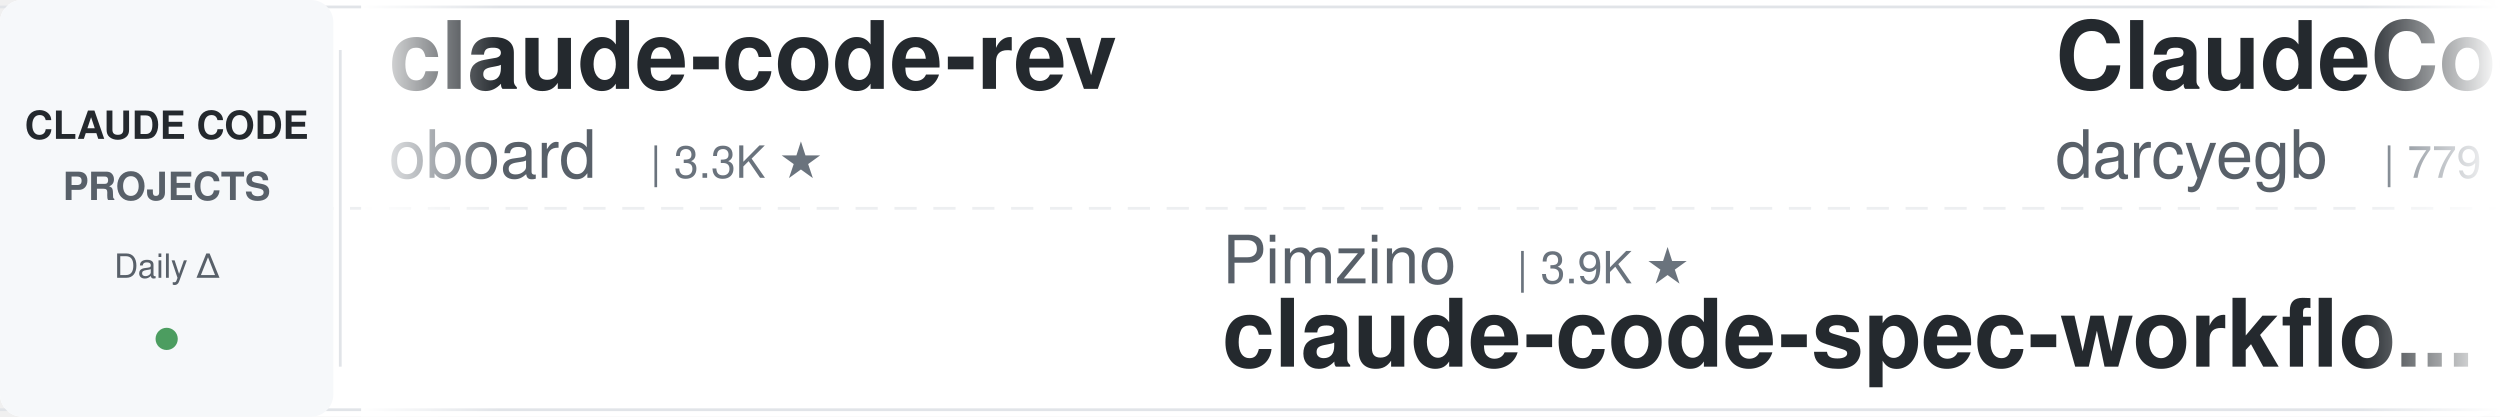
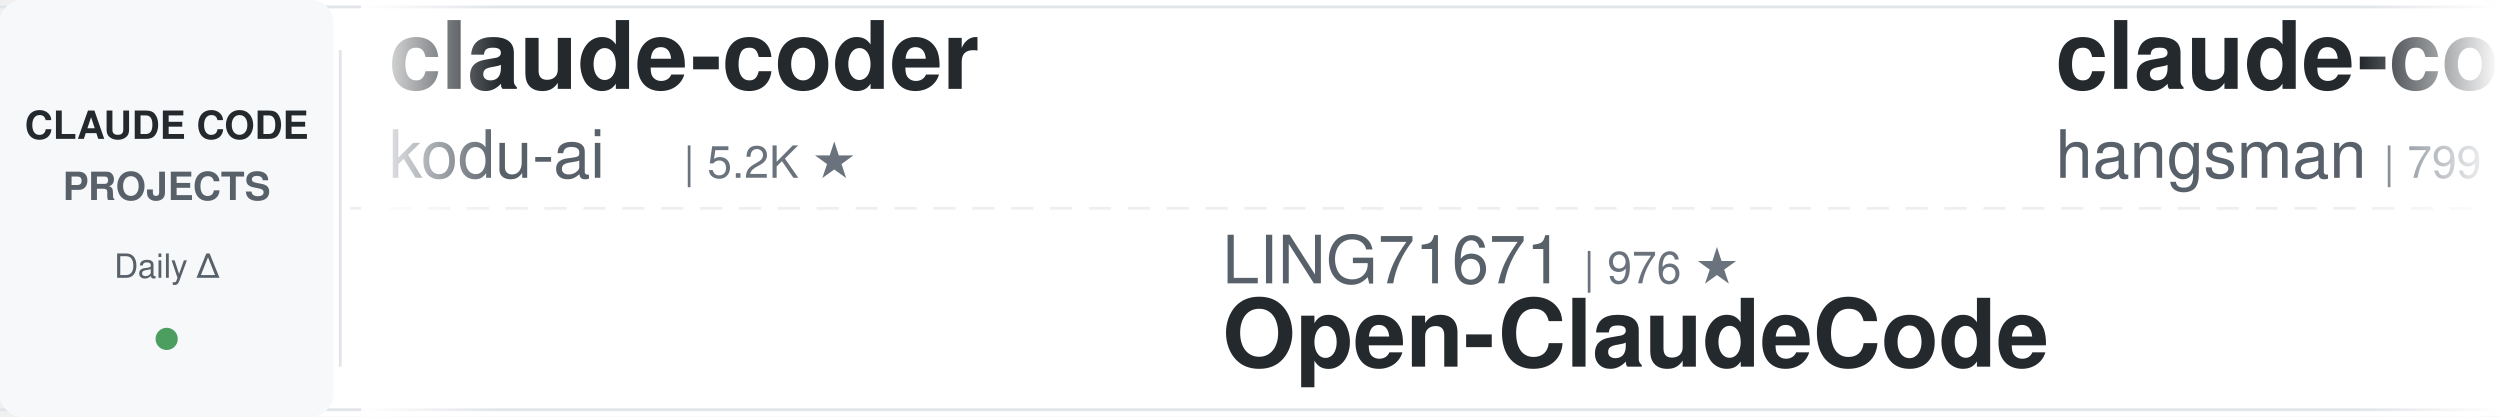
<svg xmlns="http://www.w3.org/2000/svg" width="900" height="150">
  <defs>
    <linearGradient id="leftFade" x1="0%" y1="0%" x2="100%" y2="0%">
      <stop offset="0%" style="stop-color:#ffffff;stop-opacity:1" />
      <stop offset="100%" style="stop-color:#ffffff;stop-opacity:0" />
    </linearGradient>
    <linearGradient id="rightFade" x1="0%" y1="0%" x2="100%" y2="0%">
      <stop offset="0%" style="stop-color:#ffffff;stop-opacity:0" />
      <stop offset="100%" style="stop-color:#ffffff;stop-opacity:1" />
    </linearGradient>
  </defs>
  <rect width="900" height="150" fill="#ffffff" rx="8" />
  <rect x="0" y="2" width="900" height="1" fill="#e1e4e8" />
  <rect x="0" y="147" width="900" height="1" fill="#e1e4e8" />
  <line x1="0" y1="75" x2="900" y2="75" stroke="#e1e4e8" stroke-width="1" stroke-dasharray="8 6" opacity="0.6" />
  <rect x="0" y="0" width="120" height="150" fill="#f6f8fa" rx="8" />
  <text x="60" y="50" font-family="-apple-system, BlinkMacSystemFont, 'Segoe UI', Helvetica, Arial, sans-serif" font-size="14" font-weight="600" fill="#24292e" text-anchor="middle">CLAUDE CODE</text>
  <text x="60" y="72" font-family="-apple-system, BlinkMacSystemFont, 'Segoe UI', Helvetica, Arial, sans-serif" font-size="14" font-weight="600" fill="#586069" text-anchor="middle">PROJECTS</text>
  <text x="60" y="100" font-family="-apple-system, BlinkMacSystemFont, 'Segoe UI', Helvetica, Arial, sans-serif" font-size="12" font-weight="500" fill="#586069" text-anchor="middle">Daily Δ</text>
  <circle cx="60" cy="122" r="4" fill="#22863a" opacity="0.8" />
  <rect x="122" y="18" width="1" height="114" fill="#e1e4e8" />
  <clipPath id="tickerClip">
    <rect x="130" y="0" width="770" height="150" />
  </clipPath>
  <g clip-path="url(#tickerClip)">
    <g id="tickerItems">
      <animateTransform attributeName="transform" attributeType="XML" type="translate" from="0 0" to="-3000 0" dur="54s" repeatCount="indefinite" />
      <g transform="translate(0, 0)">
-         <text x="140" y="32" font-family="-apple-system, BlinkMacSystemFont, 'Segoe UI', Helvetica, Arial, sans-serif" font-size="34" font-weight="600" fill="#24292e">claude-code-rev</text>
-         <text x="140" y="64" font-family="-apple-system, BlinkMacSystemFont, 'Segoe UI', Helvetica, Arial, sans-serif" font-size="24" font-weight="400" fill="#586069">oboard</text>
-         <text x="234" y="64" font-family="-apple-system, BlinkMacSystemFont, 'Segoe UI', Helvetica, Arial, sans-serif" font-size="16" font-weight="500" fill="#6a737d">| 3.3K ★</text>
+         <text x="140" y="32" font-family="-apple-system, BlinkMacSystemFont, 'Segoe UI', Helvetica, Arial, sans-serif" font-size="34" font-weight="600" fill="#24292e">claude-coder</text>
+         <text x="140" y="64" font-family="-apple-system, BlinkMacSystemFont, 'Segoe UI', Helvetica, Arial, sans-serif" font-size="24" font-weight="400" fill="#586069">kodu-ai</text>
+         <text x="246" y="64" font-family="-apple-system, BlinkMacSystemFont, 'Segoe UI', Helvetica, Arial, sans-serif" font-size="16" font-weight="500" fill="#6a737d">| 5.2K ★</text>
      </g>
      <g transform="translate(300, 0)">
-         <text x="140" y="102" font-family="-apple-system, BlinkMacSystemFont, 'Segoe UI', Helvetica, Arial, sans-serif" font-size="24" font-weight="400" fill="#586069">Pimzino</text>
-         <text x="246" y="102" font-family="-apple-system, BlinkMacSystemFont, 'Segoe UI', Helvetica, Arial, sans-serif" font-size="16" font-weight="500" fill="#6a737d">| 3.9K ★</text>
-         <text x="140" y="132" font-family="-apple-system, BlinkMacSystemFont, 'Segoe UI', Helvetica, Arial, sans-serif" font-size="34" font-weight="600" fill="#24292e">claude-code-spec-workflo...</text>
+         <text x="140" y="102" font-family="-apple-system, BlinkMacSystemFont, 'Segoe UI', Helvetica, Arial, sans-serif" font-size="24" font-weight="400" fill="#586069">LING71671</text>
+         <text x="270" y="102" font-family="-apple-system, BlinkMacSystemFont, 'Segoe UI', Helvetica, Arial, sans-serif" font-size="16" font-weight="500" fill="#6a737d">| 976 ★</text>
+         <text x="140" y="132" font-family="-apple-system, BlinkMacSystemFont, 'Segoe UI', Helvetica, Arial, sans-serif" font-size="34" font-weight="600" fill="#24292e">Open-ClaudeCode</text>
      </g>
      <g transform="translate(600, 0)">
-         <text x="140" y="32" font-family="-apple-system, BlinkMacSystemFont, 'Segoe UI', Helvetica, Arial, sans-serif" font-size="34" font-weight="600" fill="#24292e">ClaudeCodeAgents</text>
-         <text x="140" y="64" font-family="-apple-system, BlinkMacSystemFont, 'Segoe UI', Helvetica, Arial, sans-serif" font-size="24" font-weight="400" fill="#586069">darcyegb</text>
-         <text x="258" y="64" font-family="-apple-system, BlinkMacSystemFont, 'Segoe UI', Helvetica, Arial, sans-serif" font-size="16" font-weight="500" fill="#6a737d">| 779 ★</text>
+         <text x="140" y="32" font-family="-apple-system, BlinkMacSystemFont, 'Segoe UI', Helvetica, Arial, sans-serif" font-size="34" font-weight="600" fill="#24292e">claude-code-source</text>
+         <text x="140" y="64" font-family="-apple-system, BlinkMacSystemFont, 'Segoe UI', Helvetica, Arial, sans-serif" font-size="24" font-weight="400" fill="#586069">hangsman</text>
+         <text x="258" y="64" font-family="-apple-system, BlinkMacSystemFont, 'Segoe UI', Helvetica, Arial, sans-serif" font-size="16" font-weight="500" fill="#6a737d">| 799 ★</text>
      </g>
      <g transform="translate(900, 0)">
        <text x="140" y="102" font-family="-apple-system, BlinkMacSystemFont, 'Segoe UI', Helvetica, Arial, sans-serif" font-size="24" font-weight="400" fill="#586069">rohitg00</text>
        <text x="258" y="102" font-family="-apple-system, BlinkMacSystemFont, 'Segoe UI', Helvetica, Arial, sans-serif" font-size="16" font-weight="500" fill="#6a737d">| 2.8K ★</text>
        <text x="140" y="132" font-family="-apple-system, BlinkMacSystemFont, 'Segoe UI', Helvetica, Arial, sans-serif" font-size="34" font-weight="600" fill="#24292e">awesome-claude-code-tool...</text>
      </g>
      <g transform="translate(1200, 0)">
+         <text x="140" y="32" font-family="-apple-system, BlinkMacSystemFont, 'Segoe UI', Helvetica, Arial, sans-serif" font-size="34" font-weight="600" fill="#24292e">claude-code-rust</text>
+         <text x="140" y="64" font-family="-apple-system, BlinkMacSystemFont, 'Segoe UI', Helvetica, Arial, sans-serif" font-size="24" font-weight="400" fill="#586069">lorryjovens-hub</text>
+         <text x="342" y="64" font-family="-apple-system, BlinkMacSystemFont, 'Segoe UI', Helvetica, Arial, sans-serif" font-size="16" font-weight="500" fill="#6a737d">| 1.7K ★</text>
+       </g>
+       <g transform="translate(1500, 0)">
+         <text x="140" y="102" font-family="-apple-system, BlinkMacSystemFont, 'Segoe UI', Helvetica, Arial, sans-serif" font-size="24" font-weight="400" fill="#586069">mrpaidsocial</text>
+         <text x="306" y="102" font-family="-apple-system, BlinkMacSystemFont, 'Segoe UI', Helvetica, Arial, sans-serif" font-size="16" font-weight="500" fill="#6a737d">| 1.6K ★</text>
+         <text x="140" y="132" font-family="-apple-system, BlinkMacSystemFont, 'Segoe UI', Helvetica, Arial, sans-serif" font-size="34" font-weight="600" fill="#24292e">arcads-claude-code-mrpai...</text>
+       </g>
+       <g transform="translate(1800, 0)">
+         <text x="140" y="32" font-family="-apple-system, BlinkMacSystemFont, 'Segoe UI', Helvetica, Arial, sans-serif" font-size="34" font-weight="600" fill="#24292e">Auto-claude-code-researc...</text>
+         <text x="140" y="64" font-family="-apple-system, BlinkMacSystemFont, 'Segoe UI', Helvetica, Arial, sans-serif" font-size="24" font-weight="400" fill="#586069">wanshuiyin</text>
+         <text x="282" y="64" font-family="-apple-system, BlinkMacSystemFont, 'Segoe UI', Helvetica, Arial, sans-serif" font-size="16" font-weight="500" fill="#6a737d">| 18.5K ★</text>
+       </g>
+       <g transform="translate(2100, 0)">
+         <text x="140" y="102" font-family="-apple-system, BlinkMacSystemFont, 'Segoe UI', Helvetica, Arial, sans-serif" font-size="24" font-weight="400" fill="#586069">Cranot</text>
+         <text x="234" y="102" font-family="-apple-system, BlinkMacSystemFont, 'Segoe UI', Helvetica, Arial, sans-serif" font-size="16" font-weight="500" fill="#6a737d">| 2.9K ★</text>
+         <text x="140" y="132" font-family="-apple-system, BlinkMacSystemFont, 'Segoe UI', Helvetica, Arial, sans-serif" font-size="34" font-weight="600" fill="#24292e">claude-code-guide</text>
+       </g>
+       <g transform="translate(2400, 0)">
+         <text x="140" y="32" font-family="-apple-system, BlinkMacSystemFont, 'Segoe UI', Helvetica, Arial, sans-serif" font-size="34" font-weight="600" fill="#24292e">claude-code-router</text>
+         <text x="140" y="64" font-family="-apple-system, BlinkMacSystemFont, 'Segoe UI', Helvetica, Arial, sans-serif" font-size="24" font-weight="400" fill="#586069">musistudio</text>
+         <text x="282" y="64" font-family="-apple-system, BlinkMacSystemFont, 'Segoe UI', Helvetica, Arial, sans-serif" font-size="16" font-weight="500" fill="#6a737d">| 38.0K ★</text>
+       </g>
+       <g transform="translate(2700, 0)">
+         <text x="140" y="102" font-family="-apple-system, BlinkMacSystemFont, 'Segoe UI', Helvetica, Arial, sans-serif" font-size="24" font-weight="400" fill="#586069">oboard</text>
+         <text x="234" y="102" font-family="-apple-system, BlinkMacSystemFont, 'Segoe UI', Helvetica, Arial, sans-serif" font-size="16" font-weight="500" fill="#6a737d">| 3.3K ★</text>
+         <text x="140" y="132" font-family="-apple-system, BlinkMacSystemFont, 'Segoe UI', Helvetica, Arial, sans-serif" font-size="34" font-weight="600" fill="#24292e">claude-code-rev</text>
+       </g>
+       <g transform="translate(3000, 0)">
        <text x="140" y="32" font-family="-apple-system, BlinkMacSystemFont, 'Segoe UI', Helvetica, Arial, sans-serif" font-size="34" font-weight="600" fill="#24292e">claude-coder</text>
        <text x="140" y="64" font-family="-apple-system, BlinkMacSystemFont, 'Segoe UI', Helvetica, Arial, sans-serif" font-size="24" font-weight="400" fill="#586069">kodu-ai</text>
        <text x="246" y="64" font-family="-apple-system, BlinkMacSystemFont, 'Segoe UI', Helvetica, Arial, sans-serif" font-size="16" font-weight="500" fill="#6a737d">| 5.2K ★</text>
      </g>
-       <g transform="translate(1500, 0)">
-         <text x="140" y="102" font-family="-apple-system, BlinkMacSystemFont, 'Segoe UI', Helvetica, Arial, sans-serif" font-size="24" font-weight="400" fill="#586069">lorryjovens-hub</text>
-         <text x="342" y="102" font-family="-apple-system, BlinkMacSystemFont, 'Segoe UI', Helvetica, Arial, sans-serif" font-size="16" font-weight="500" fill="#6a737d">| 1.7K ★</text>
-         <text x="140" y="132" font-family="-apple-system, BlinkMacSystemFont, 'Segoe UI', Helvetica, Arial, sans-serif" font-size="34" font-weight="600" fill="#24292e">claude-code-rust</text>
-       </g>
-       <g transform="translate(1800, 0)">
-         <text x="140" y="32" font-family="-apple-system, BlinkMacSystemFont, 'Segoe UI', Helvetica, Arial, sans-serif" font-size="34" font-weight="600" fill="#24292e">claude-code-engineering</text>
-         <text x="140" y="64" font-family="-apple-system, BlinkMacSystemFont, 'Segoe UI', Helvetica, Arial, sans-serif" font-size="24" font-weight="400" fill="#586069">huangjia2019</text>
-         <text x="306" y="64" font-family="-apple-system, BlinkMacSystemFont, 'Segoe UI', Helvetica, Arial, sans-serif" font-size="16" font-weight="500" fill="#6a737d">| 1.1K ★</text>
-       </g>
-       <g transform="translate(2100, 0)">
-         <text x="140" y="102" font-family="-apple-system, BlinkMacSystemFont, 'Segoe UI', Helvetica, Arial, sans-serif" font-size="24" font-weight="400" fill="#586069">ponponon</text>
-         <text x="258" y="102" font-family="-apple-system, BlinkMacSystemFont, 'Segoe UI', Helvetica, Arial, sans-serif" font-size="16" font-weight="500" fill="#6a737d">| 2.3K ★</text>
-         <text x="140" y="132" font-family="-apple-system, BlinkMacSystemFont, 'Segoe UI', Helvetica, Arial, sans-serif" font-size="34" font-weight="600" fill="#24292e">claude_code_src</text>
-       </g>
-       <g transform="translate(2400, 0)">
-         <text x="140" y="32" font-family="-apple-system, BlinkMacSystemFont, 'Segoe UI', Helvetica, Arial, sans-serif" font-size="34" font-weight="600" fill="#24292e">Claude-Code-Source-Study</text>
-         <text x="140" y="64" font-family="-apple-system, BlinkMacSystemFont, 'Segoe UI', Helvetica, Arial, sans-serif" font-size="24" font-weight="400" fill="#586069">luyao618</text>
-         <text x="258" y="64" font-family="-apple-system, BlinkMacSystemFont, 'Segoe UI', Helvetica, Arial, sans-serif" font-size="16" font-weight="500" fill="#6a737d">| 1.7K ★</text>
-       </g>
-       <g transform="translate(2700, 0)">
-         <text x="140" y="102" font-family="-apple-system, BlinkMacSystemFont, 'Segoe UI', Helvetica, Arial, sans-serif" font-size="24" font-weight="400" fill="#586069">pedrohcgs</text>
-         <text x="270" y="102" font-family="-apple-system, BlinkMacSystemFont, 'Segoe UI', Helvetica, Arial, sans-serif" font-size="16" font-weight="500" fill="#6a737d">| 1.7K ★</text>
-         <text x="140" y="132" font-family="-apple-system, BlinkMacSystemFont, 'Segoe UI', Helvetica, Arial, sans-serif" font-size="34" font-weight="600" fill="#24292e">claude-code-my-workflow</text>
-       </g>
-       <g transform="translate(3000, 0)">
-         <text x="140" y="32" font-family="-apple-system, BlinkMacSystemFont, 'Segoe UI', Helvetica, Arial, sans-serif" font-size="34" font-weight="600" fill="#24292e">claude-code-rev</text>
-         <text x="140" y="64" font-family="-apple-system, BlinkMacSystemFont, 'Segoe UI', Helvetica, Arial, sans-serif" font-size="24" font-weight="400" fill="#586069">oboard</text>
-         <text x="234" y="64" font-family="-apple-system, BlinkMacSystemFont, 'Segoe UI', Helvetica, Arial, sans-serif" font-size="16" font-weight="500" fill="#6a737d">| 3.3K ★</text>
-       </g>
      <g transform="translate(3300, 0)">
-         <text x="140" y="102" font-family="-apple-system, BlinkMacSystemFont, 'Segoe UI', Helvetica, Arial, sans-serif" font-size="24" font-weight="400" fill="#586069">Pimzino</text>
-         <text x="246" y="102" font-family="-apple-system, BlinkMacSystemFont, 'Segoe UI', Helvetica, Arial, sans-serif" font-size="16" font-weight="500" fill="#6a737d">| 3.9K ★</text>
-         <text x="140" y="132" font-family="-apple-system, BlinkMacSystemFont, 'Segoe UI', Helvetica, Arial, sans-serif" font-size="34" font-weight="600" fill="#24292e">claude-code-spec-workflo...</text>
+         <text x="140" y="102" font-family="-apple-system, BlinkMacSystemFont, 'Segoe UI', Helvetica, Arial, sans-serif" font-size="24" font-weight="400" fill="#586069">LING71671</text>
+         <text x="270" y="102" font-family="-apple-system, BlinkMacSystemFont, 'Segoe UI', Helvetica, Arial, sans-serif" font-size="16" font-weight="500" fill="#6a737d">| 976 ★</text>
+         <text x="140" y="132" font-family="-apple-system, BlinkMacSystemFont, 'Segoe UI', Helvetica, Arial, sans-serif" font-size="34" font-weight="600" fill="#24292e">Open-ClaudeCode</text>
      </g>
      <g transform="translate(3600, 0)">
-         <text x="140" y="32" font-family="-apple-system, BlinkMacSystemFont, 'Segoe UI', Helvetica, Arial, sans-serif" font-size="34" font-weight="600" fill="#24292e">ClaudeCodeAgents</text>
-         <text x="140" y="64" font-family="-apple-system, BlinkMacSystemFont, 'Segoe UI', Helvetica, Arial, sans-serif" font-size="24" font-weight="400" fill="#586069">darcyegb</text>
-         <text x="258" y="64" font-family="-apple-system, BlinkMacSystemFont, 'Segoe UI', Helvetica, Arial, sans-serif" font-size="16" font-weight="500" fill="#6a737d">| 779 ★</text>
+         <text x="140" y="32" font-family="-apple-system, BlinkMacSystemFont, 'Segoe UI', Helvetica, Arial, sans-serif" font-size="34" font-weight="600" fill="#24292e">claude-code-source</text>
+         <text x="140" y="64" font-family="-apple-system, BlinkMacSystemFont, 'Segoe UI', Helvetica, Arial, sans-serif" font-size="24" font-weight="400" fill="#586069">hangsman</text>
+         <text x="258" y="64" font-family="-apple-system, BlinkMacSystemFont, 'Segoe UI', Helvetica, Arial, sans-serif" font-size="16" font-weight="500" fill="#6a737d">| 799 ★</text>
      </g>
      <g transform="translate(3900, 0)">
        <text x="140" y="102" font-family="-apple-system, BlinkMacSystemFont, 'Segoe UI', Helvetica, Arial, sans-serif" font-size="24" font-weight="400" fill="#586069">rohitg00</text>
        <text x="258" y="102" font-family="-apple-system, BlinkMacSystemFont, 'Segoe UI', Helvetica, Arial, sans-serif" font-size="16" font-weight="500" fill="#6a737d">| 2.8K ★</text>
        <text x="140" y="132" font-family="-apple-system, BlinkMacSystemFont, 'Segoe UI', Helvetica, Arial, sans-serif" font-size="34" font-weight="600" fill="#24292e">awesome-claude-code-tool...</text>
      </g>
    </g>
  </g>
  <rect x="130" y="0" width="50" height="150" fill="url(#leftFade)" />
  <rect x="850" y="0" width="50" height="150" fill="url(#rightFade)" />
</svg>
